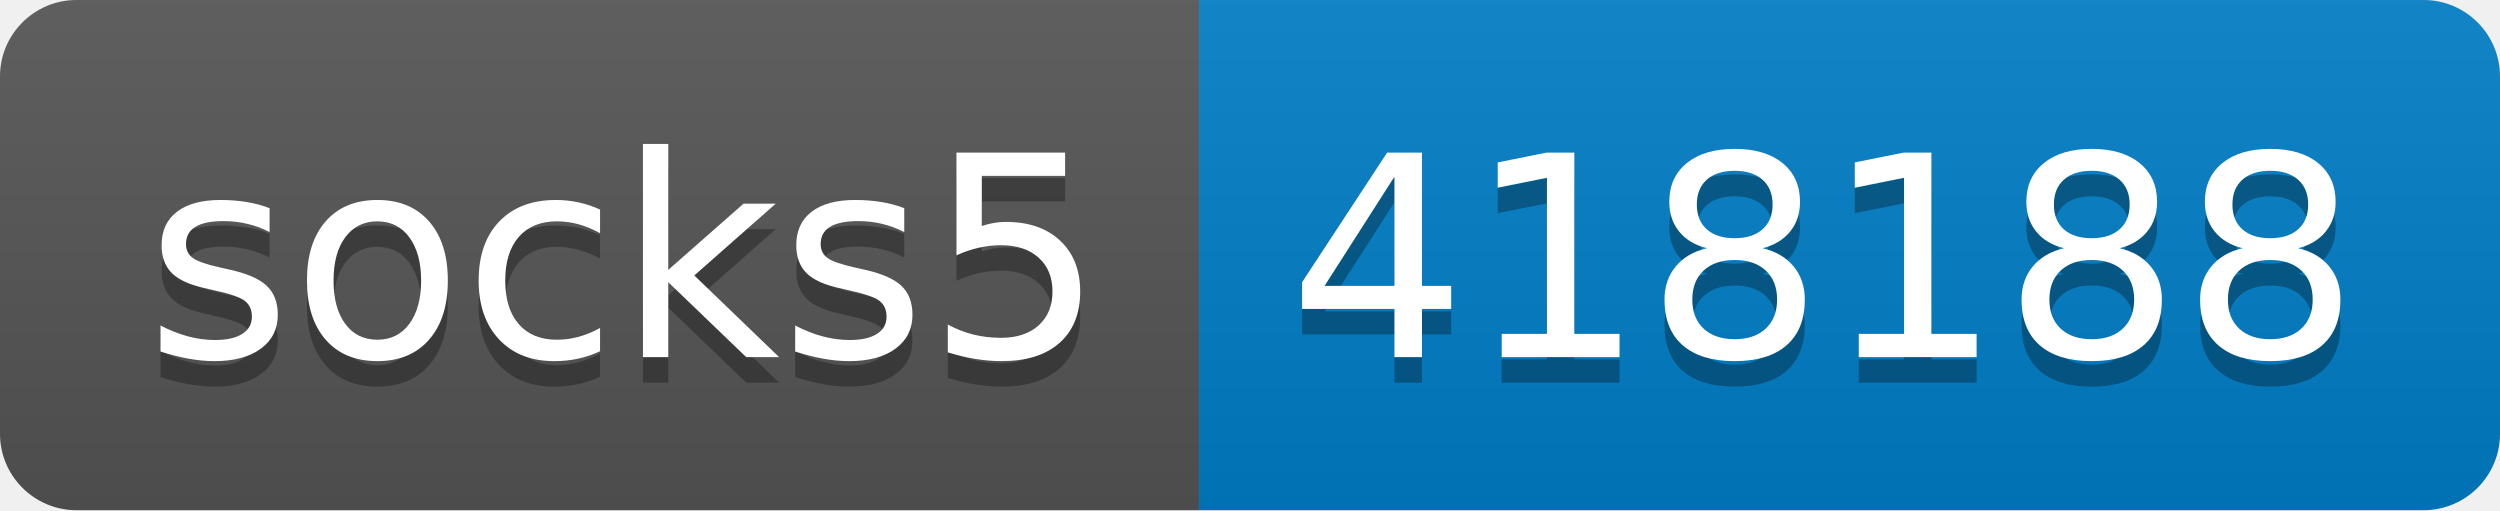
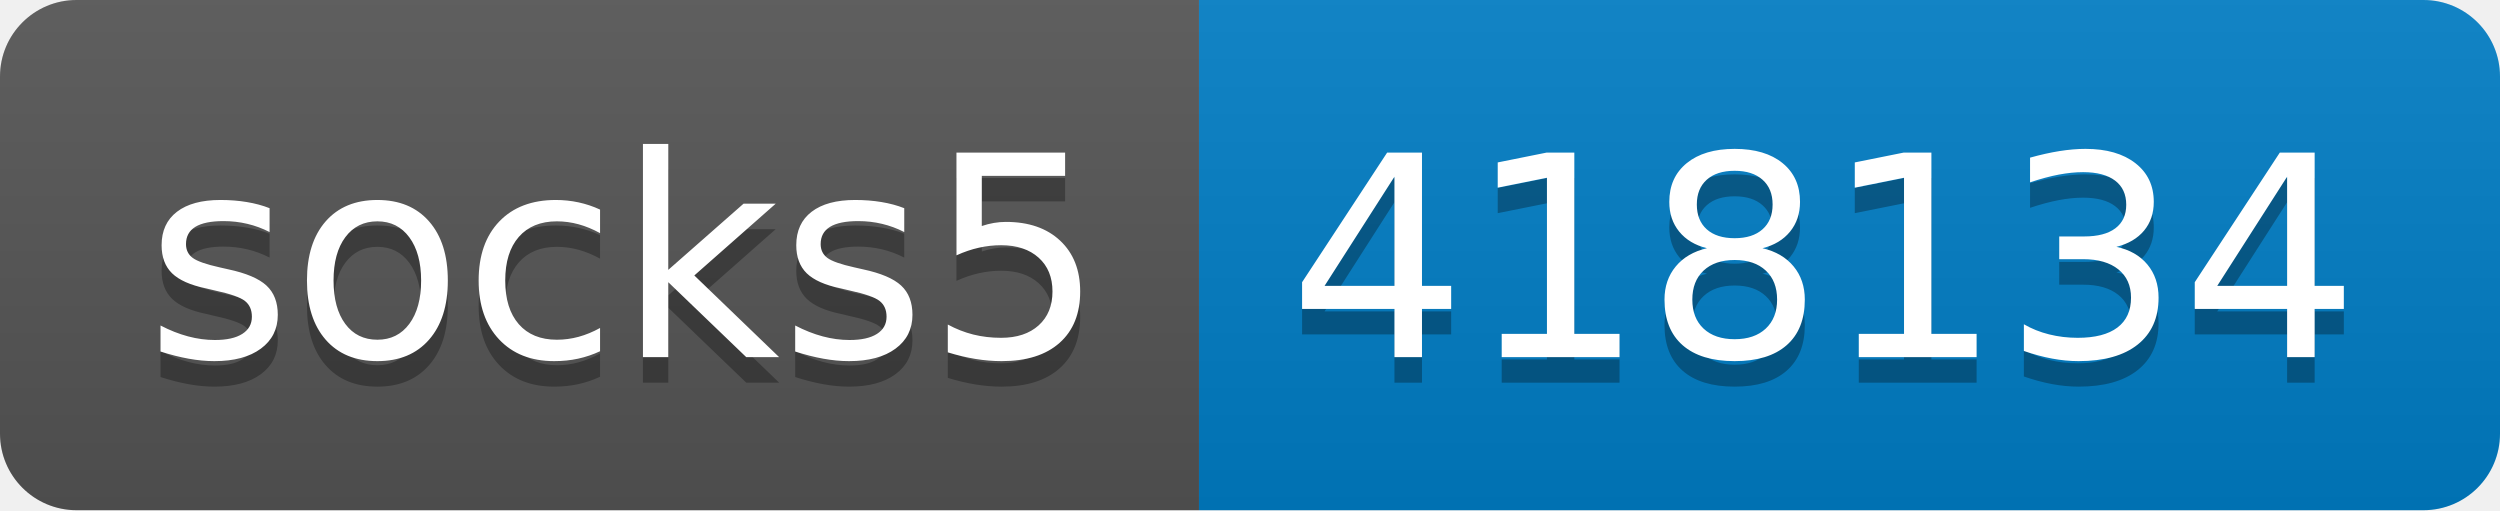
- <svg xmlns="http://www.w3.org/2000/svg" width="98" height="20" role="img" aria-label="socks5: 418188">
+ <svg xmlns="http://www.w3.org/2000/svg" width="98" height="20" role="img" aria-label="socks5: 418134">
  <linearGradient id="s" x2="0" y2="100%">
    <stop offset="0" stop-color="#bbb" stop-opacity=".1" />
    <stop offset="1" stop-opacity=".1" />
  </linearGradient>
  <clipPath id="r">
    <rect width="98" height="20" rx="3" fill="#fff" />
  </clipPath>
  <g clip-path="url(#r)">
    <rect width="47" height="20" fill="#555" />
    <rect x="47" width="51" height="20" fill="#007ec6" />
    <rect width="98" height="20" fill="url(#s)" />
  </g>
  <g fill="#fff" text-anchor="middle" font-family="Verdana,Geneva,DejaVu Sans,sans-serif" text-rendering="geometricPrecision" font-size="110">
    <text aria-hidden="true" x="245" y="150" fill="#010101" fill-opacity=".3" transform="scale(.1)" textLength="370">socks5</text>
    <text x="245" y="140" transform="scale(.1)" fill="#fff" textLength="370">socks5</text>
-     <text aria-hidden="true" x="715" y="150" fill="#010101" fill-opacity=".3" transform="scale(.1)" textLength="410">418188</text>
-     <text x="715" y="140" transform="scale(.1)" fill="#fff" textLength="410">418188</text>
+     <text aria-hidden="true" x="715" y="150" fill="#010101" fill-opacity=".3" transform="scale(.1)" textLength="410">418134</text>
+     <text x="715" y="140" transform="scale(.1)" fill="#fff" textLength="410">418134</text>
  </g>
</svg>
